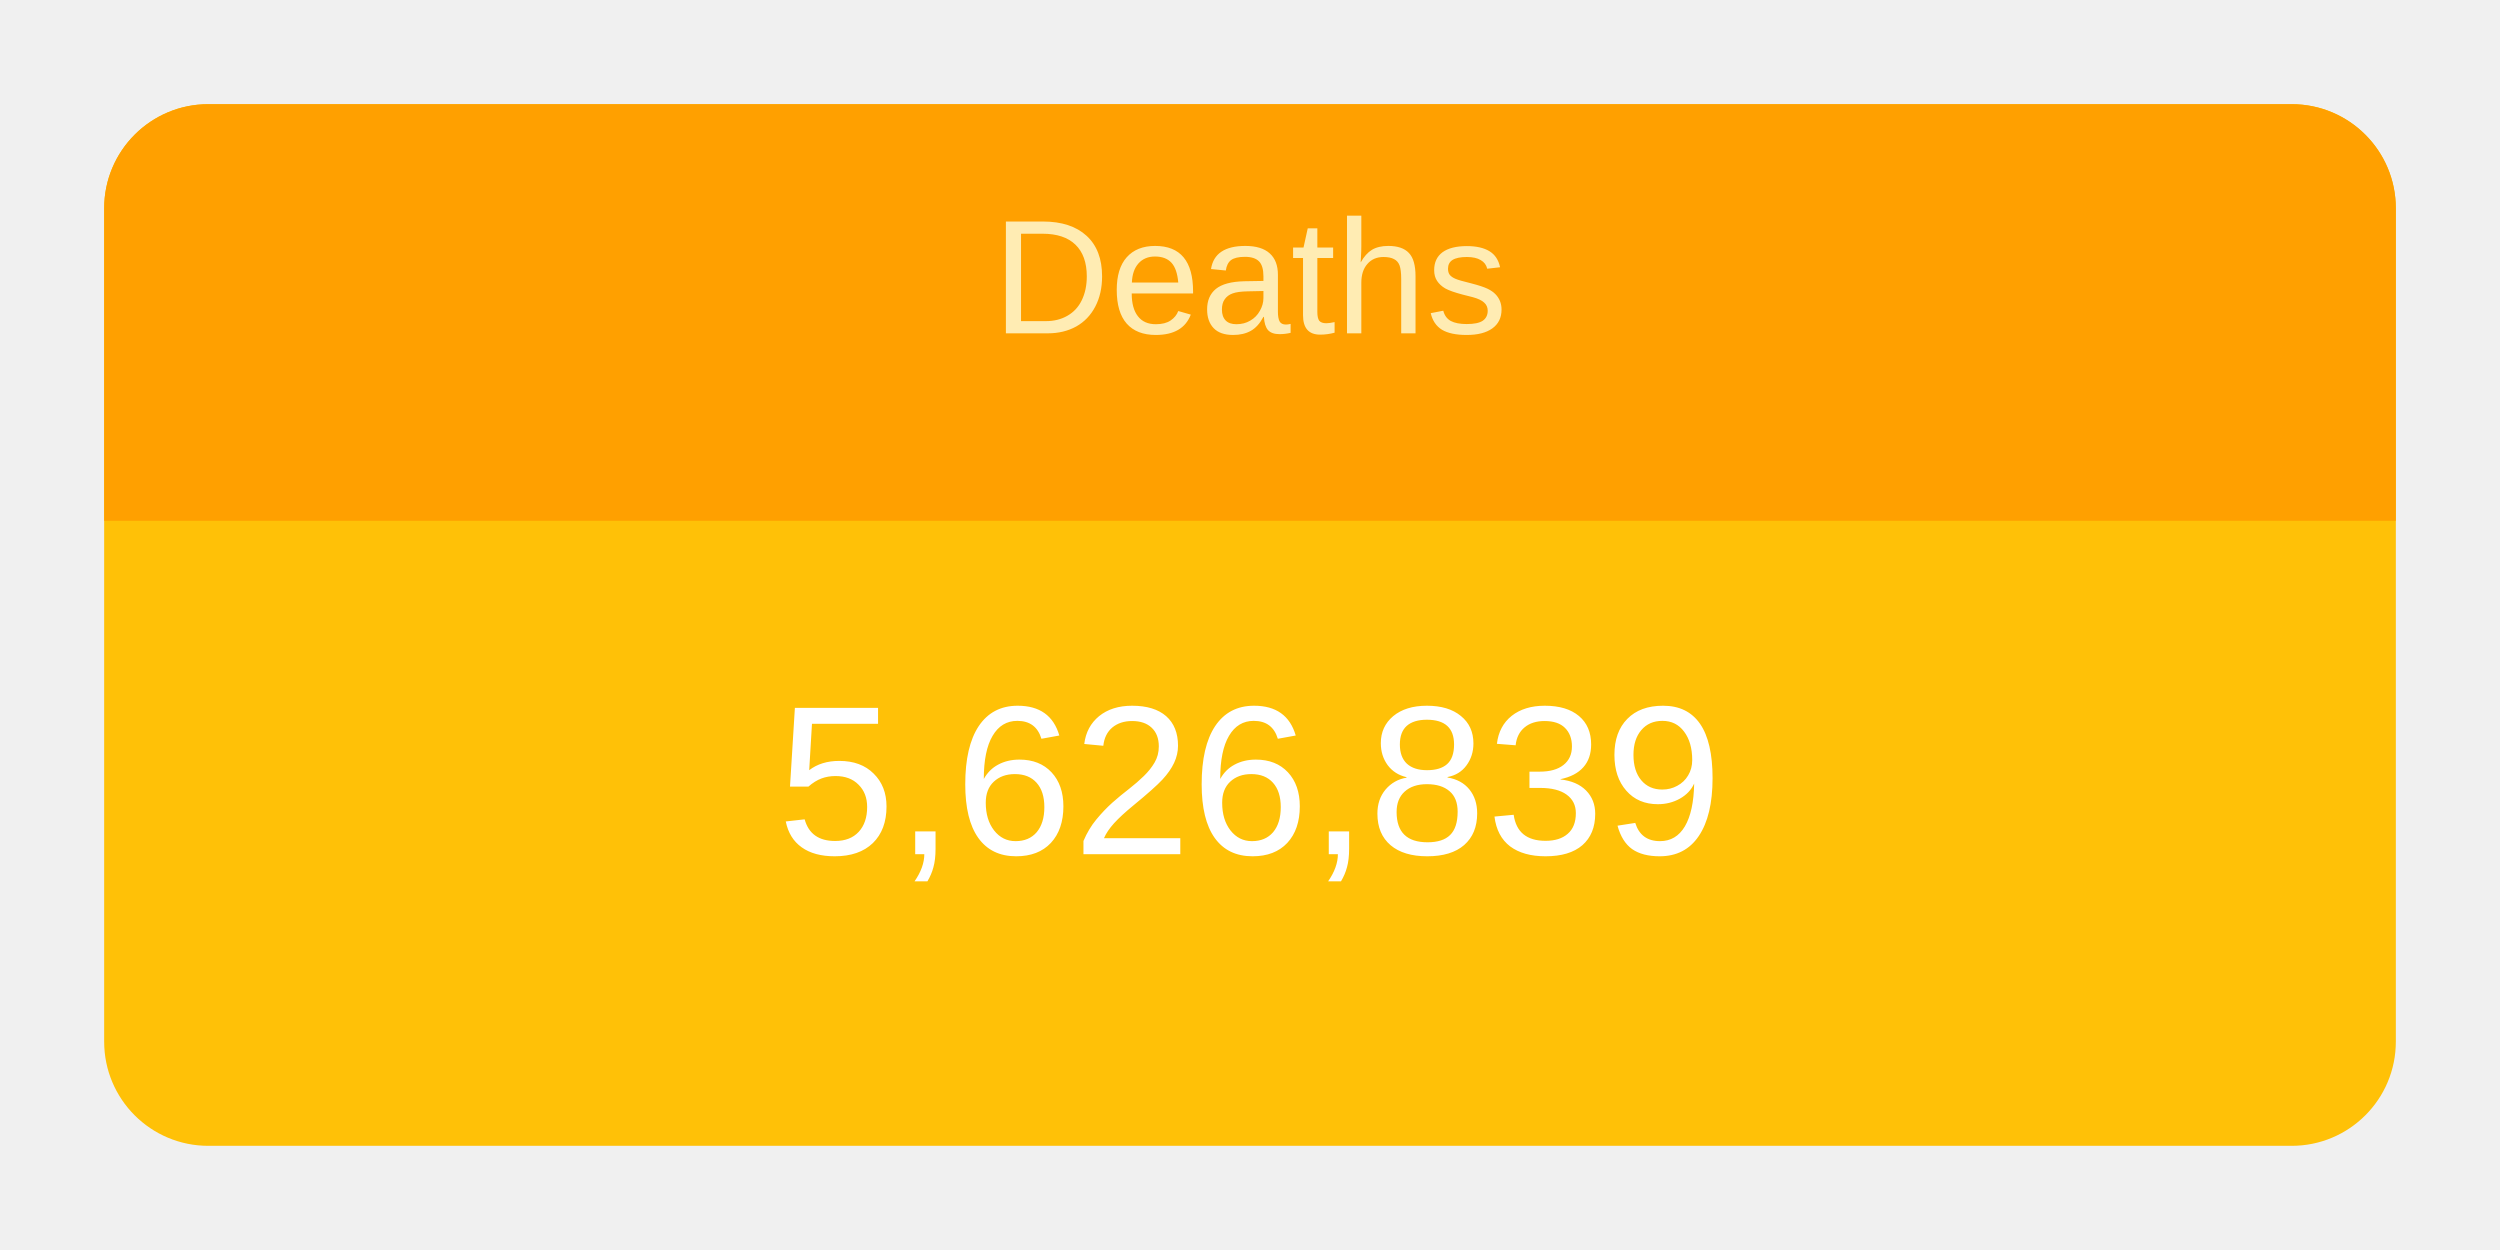
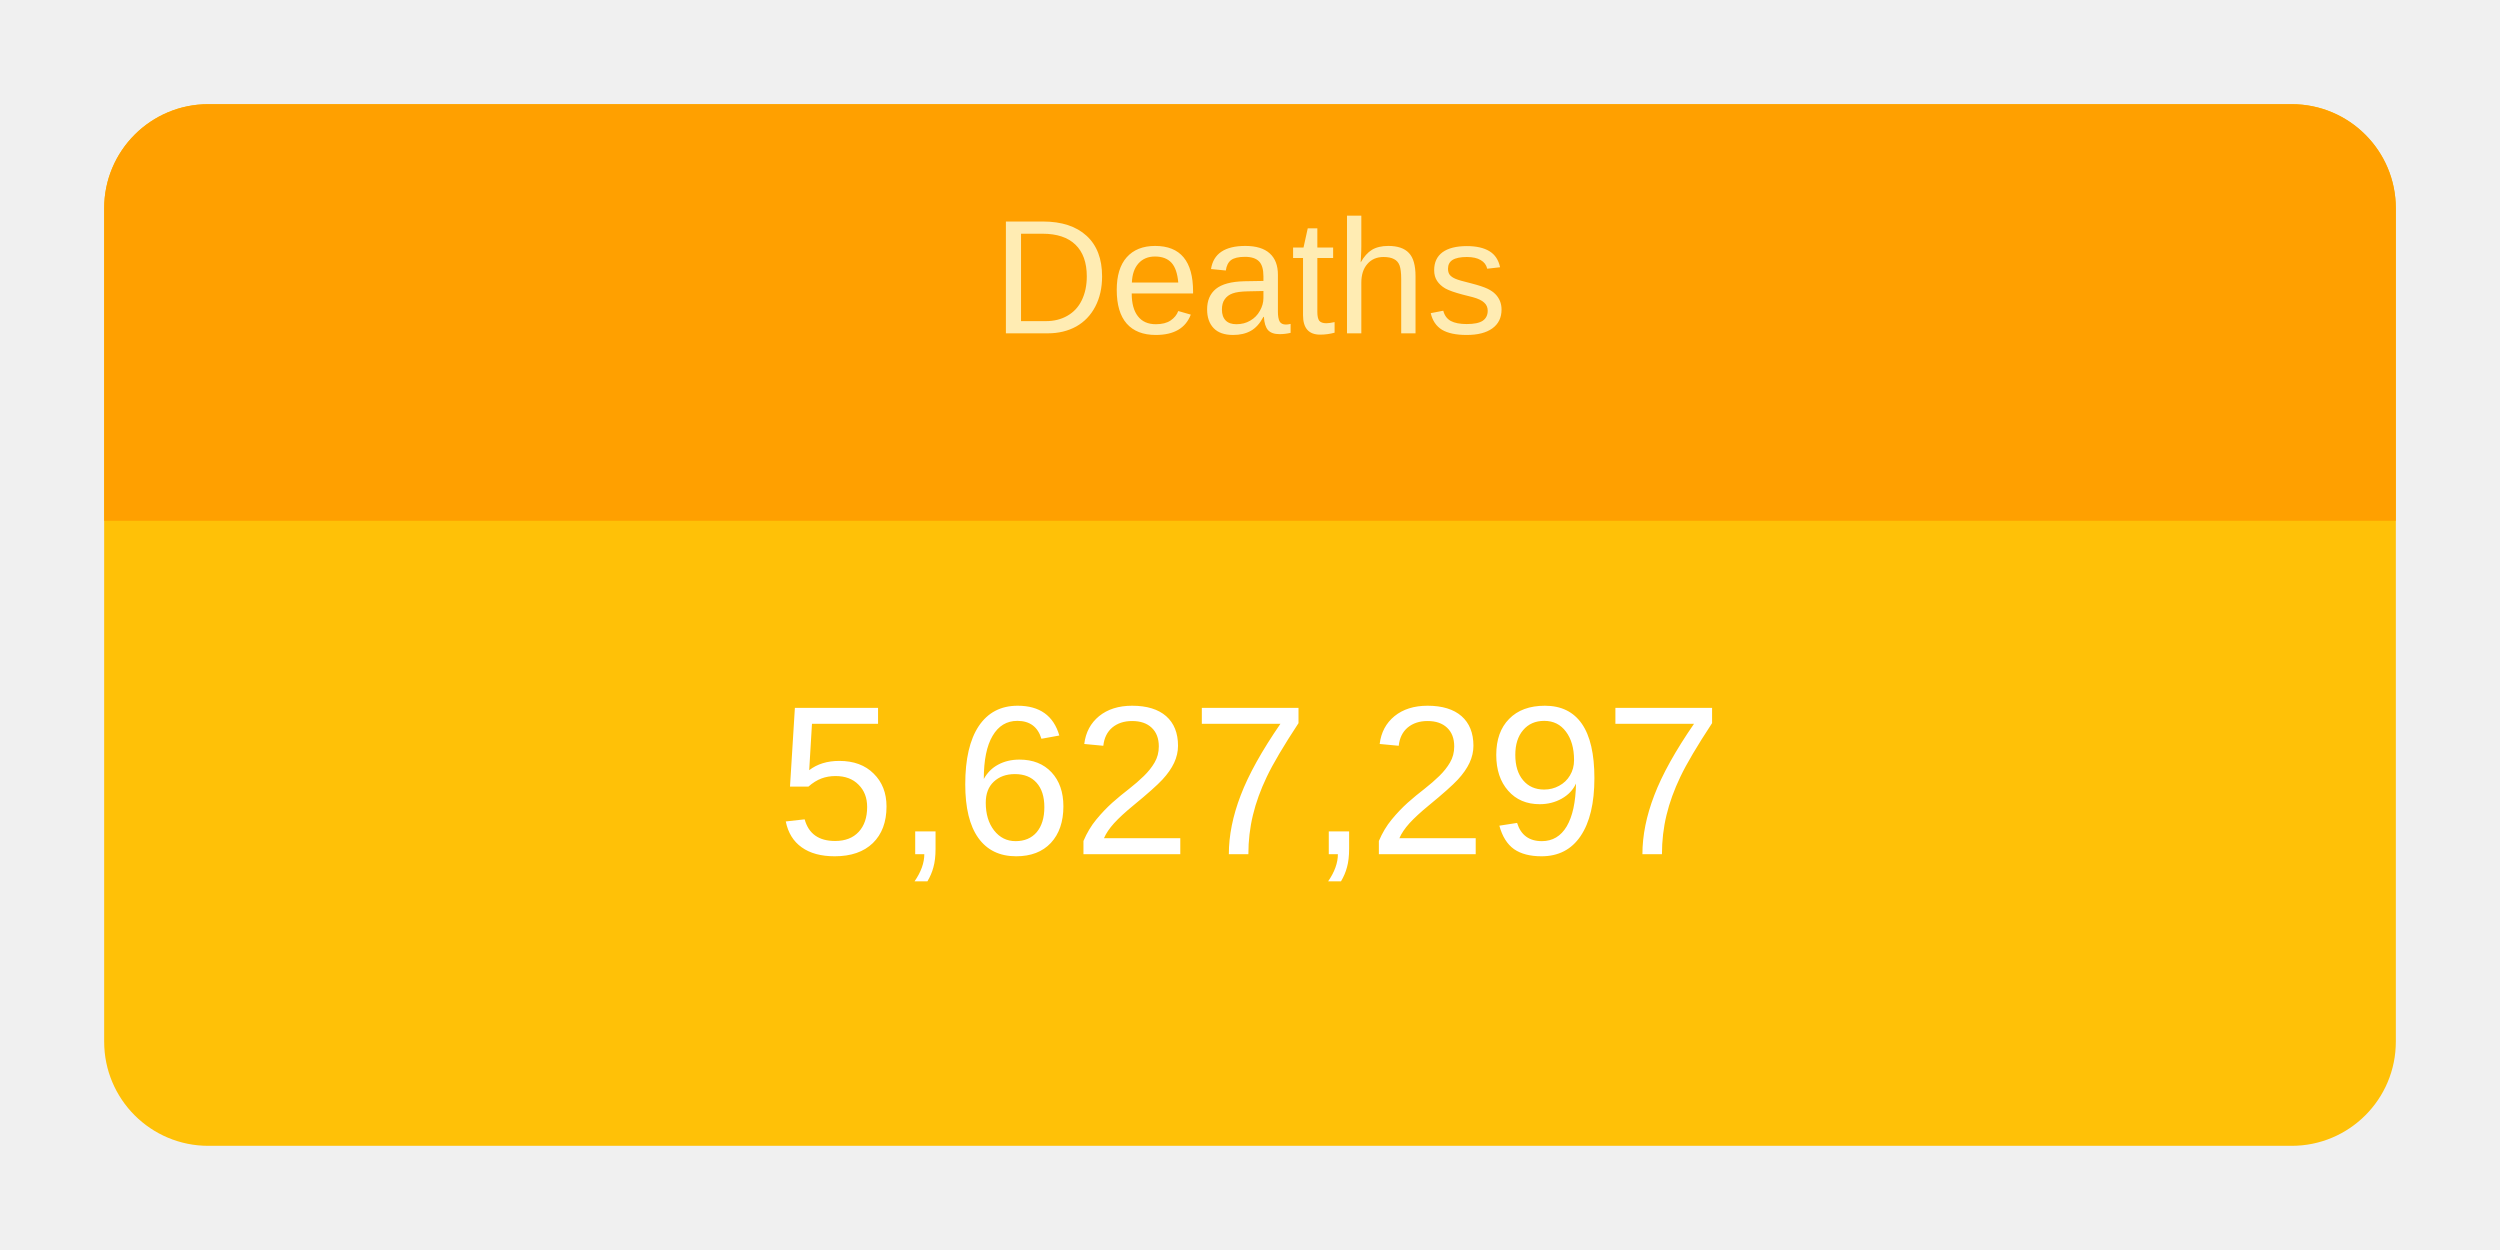
<svg xmlns="http://www.w3.org/2000/svg" height="120" viewBox="" width="240">
  <g transform="translate(10,10)">
    <rect rx="10" ry="10" width="220" height="100" style="fill: #ffc107; stroke-width: 5;" />
    <svg width="220" height="100">
      <text x="50%" y="72%" alignment-baseline="middle" text-anchor="middle" fill="white" font-size="1.7em" font-family="Arial, Helvetica, sans-serif">
-         5,626,839
+         5,627,297
      </text>
    </svg>
    <path fill="#FFA000" d=" M 210 0              a 10 10 0 0 1 10 10              v 30             h-220             v-30             a 10 10 0 0 1 10 -10" />
    <svg width="220" height="40">
      <text x="50%" y="55%" alignment-baseline="middle" text-anchor="middle" fill="#FFECB3" font-size="1.3em" font-family="Arial, Helvetica, sans-serif">
        Deaths
      </text>
    </svg>
  </g>
</svg>
